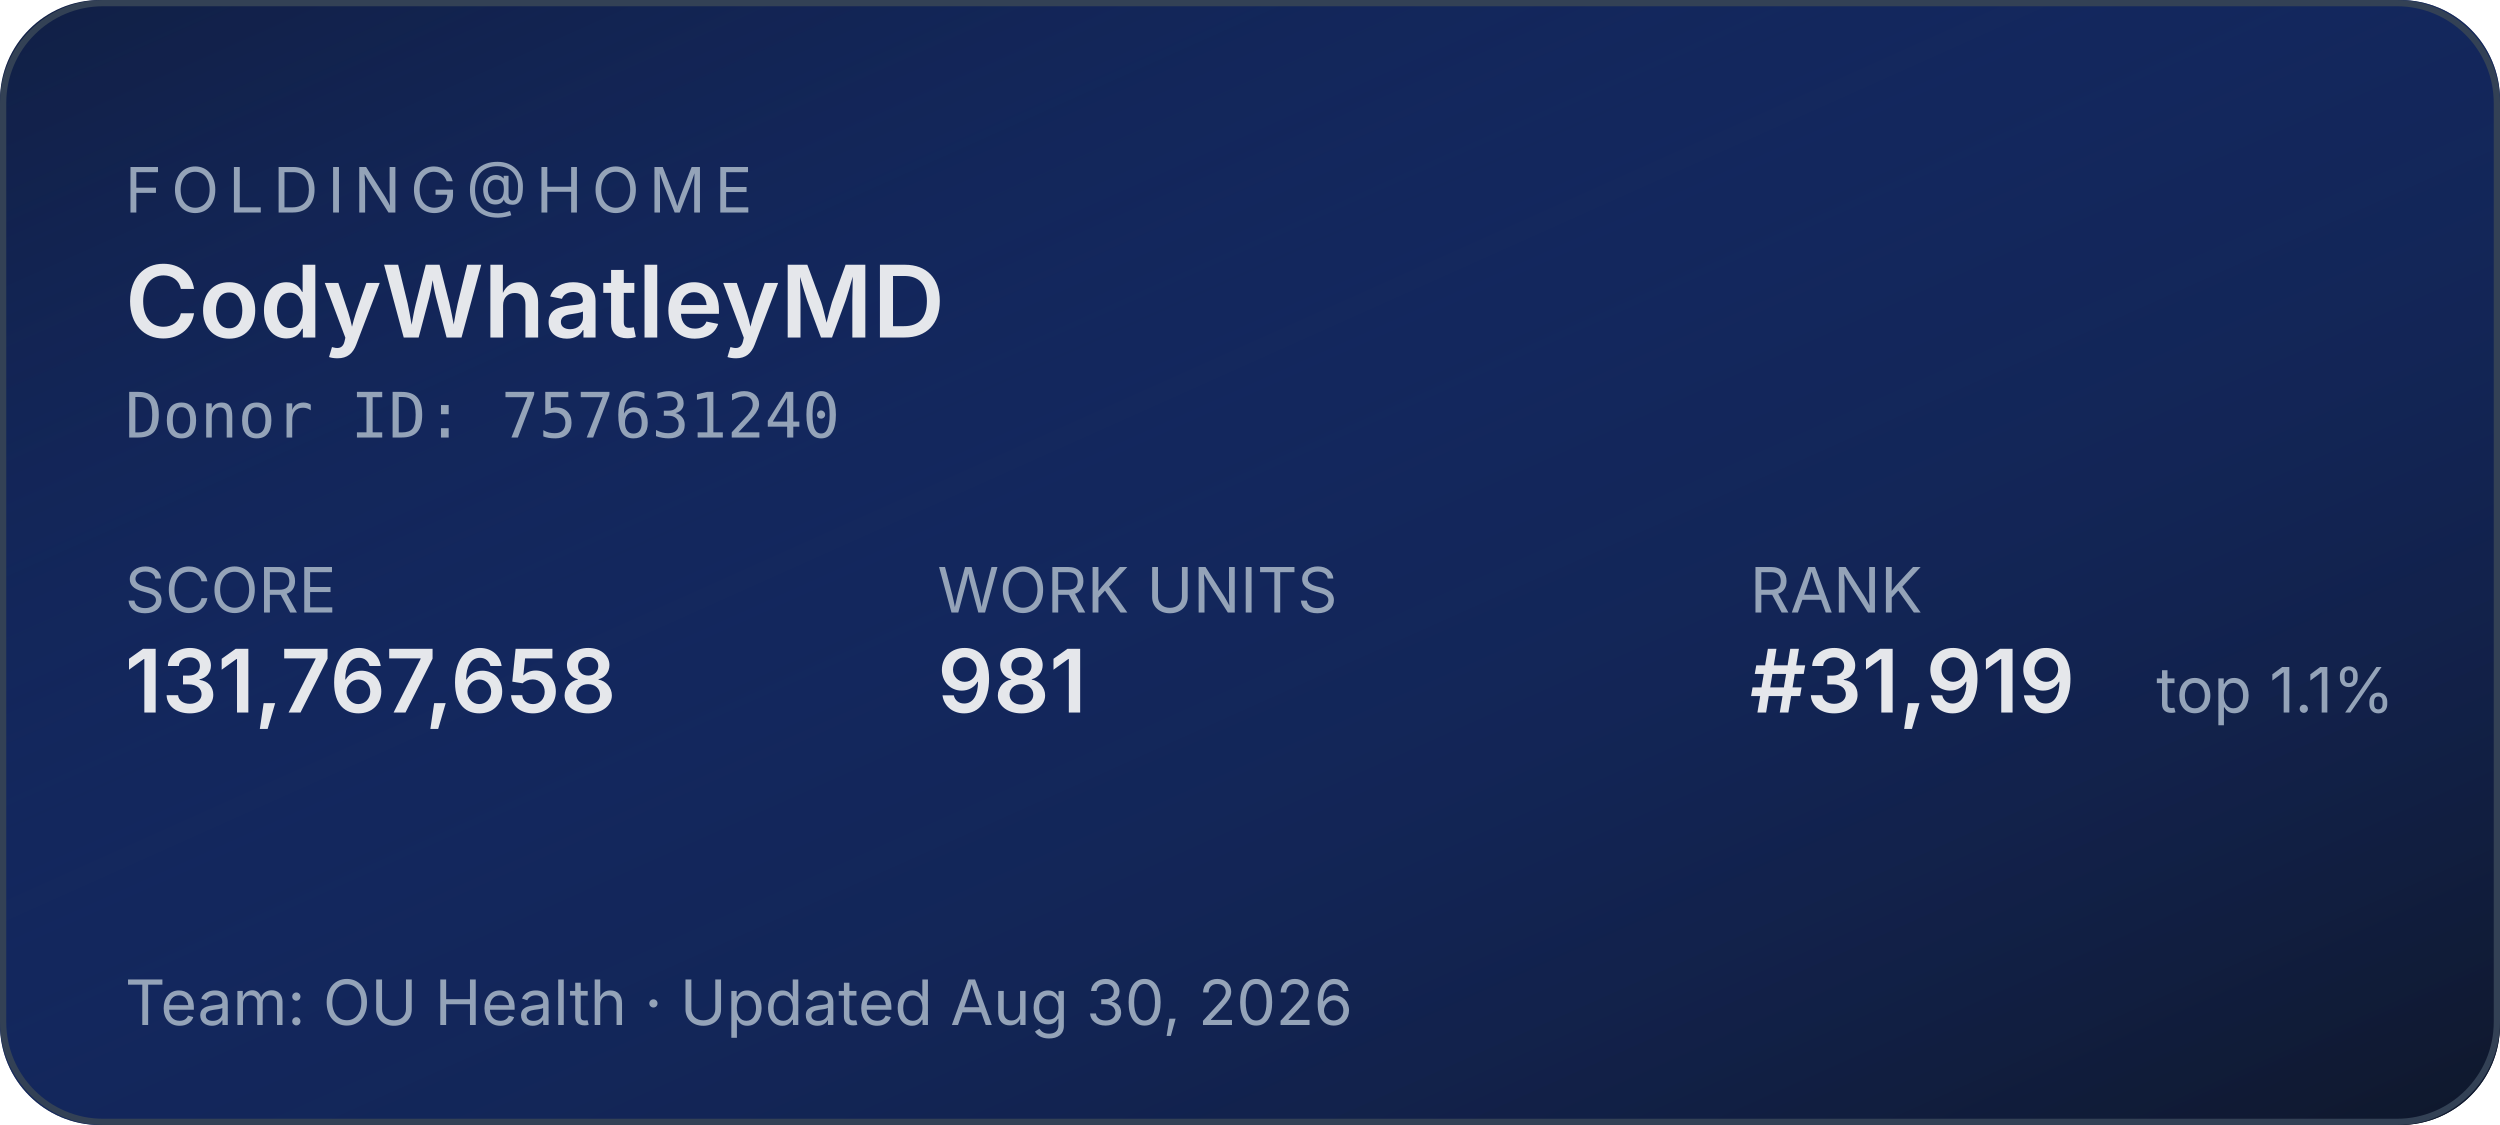
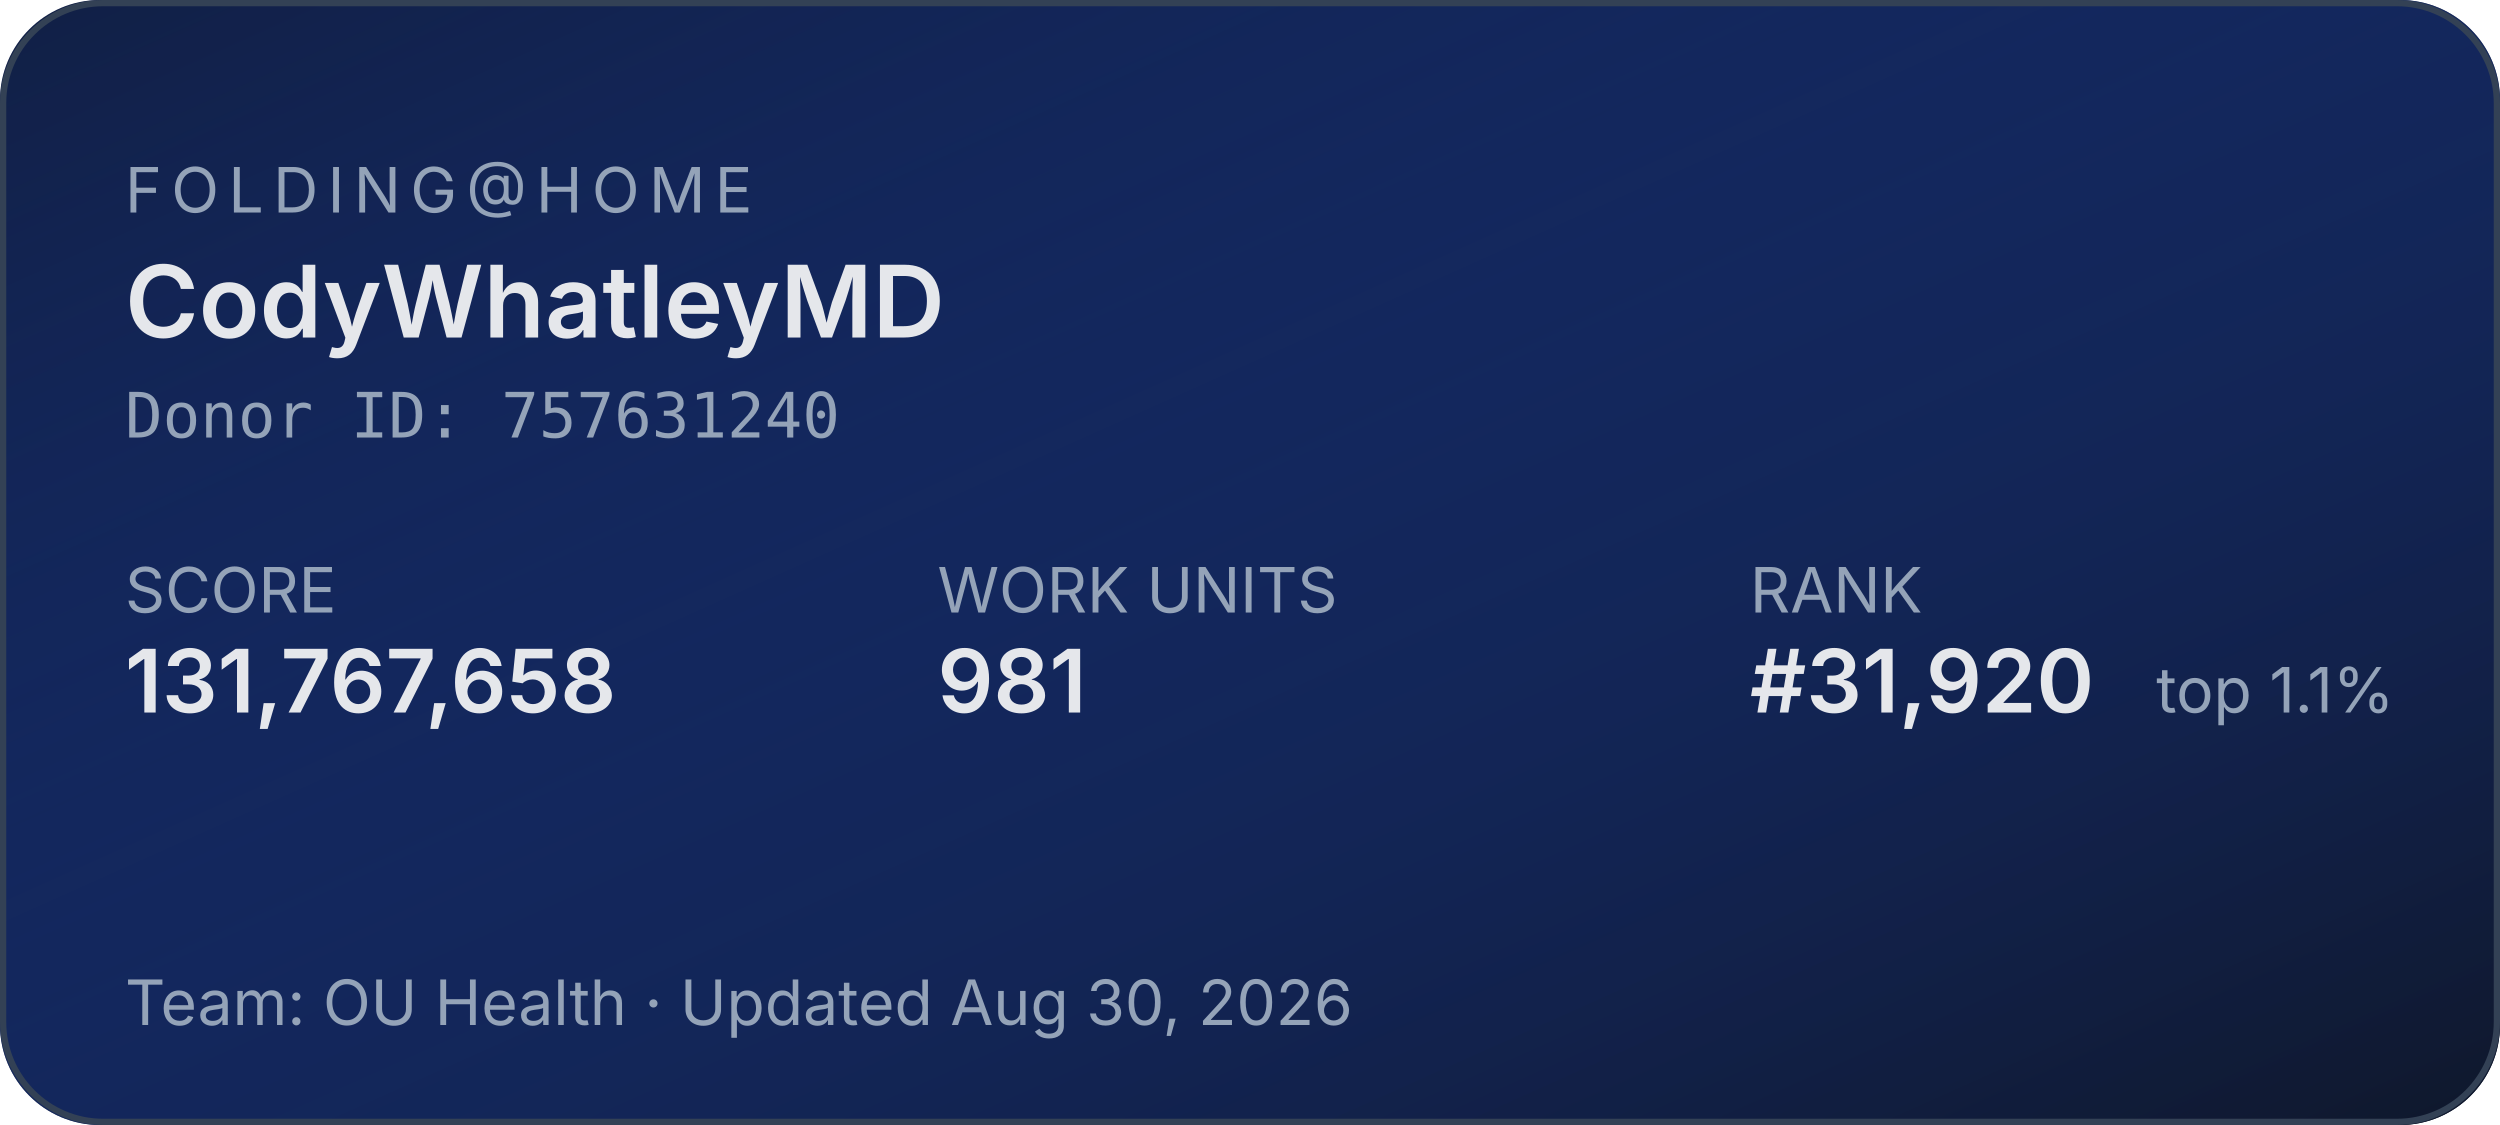
<svg xmlns="http://www.w3.org/2000/svg" width="400" height="180" role="img" aria-label="Folding@home stats for CodyWhatleyMD">
  <defs>
    <linearGradient id="bg" x1="0" y1="0" x2="1" y2="1">
      <stop offset="0%" stop-color="#1d4ed8" stop-opacity="0.15" />
      <stop offset="100%" stop-color="#0f172a" stop-opacity="1" />
    </linearGradient>
  </defs>
  <rect width="400" height="180" rx="16" fill="#0f172a" />
  <rect width="400" height="180" rx="16" fill="url(#bg)" />
  <rect x="0.5" y="0.5" width="399" height="179" rx="16" fill="none" stroke="#334155" stroke-width="1" />
  <g font-family="system-ui,-apple-system,sans-serif">
    <text x="20" y="34" fill="#94a3b8" font-size="10" letter-spacing="1.5" text-transform="uppercase">FOLDING@HOME</text>
    <text x="20" y="54" fill="#e5e7eb" font-size="16" font-weight="600">CodyWhatleyMD</text>
    <text x="20" y="70" fill="#94a3b8" font-size="10" font-family="ui-monospace,monospace">Donor ID: 757631240</text>
    <text x="20" y="98" fill="#94a3b8" font-size="10">SCORE</text>
    <text x="20" y="114" fill="#e5e7eb" font-size="14" font-weight="600">131,767,658</text>
    <text x="150" y="98" fill="#94a3b8" font-size="10">WORK UNITS</text>
    <text x="150" y="114" fill="#e5e7eb" font-size="14" font-weight="600">981</text>
    <text x="280" y="98" fill="#94a3b8" font-size="10">RANK</text>
-     <text x="280" y="114" fill="#e5e7eb" font-size="14" font-weight="600">#31,919</text>
+     <text x="280" y="114" fill="#e5e7eb" font-size="14" font-weight="600">#31,920</text>
    <text x="345" y="114" fill="#94a3b8" font-size="10">top 1.1%</text>
    <text x="20" y="164" fill="#94a3b8" font-size="10">Team: OU Health  ·  Updated Aug 30, 2026</text>
  </g>
</svg>
